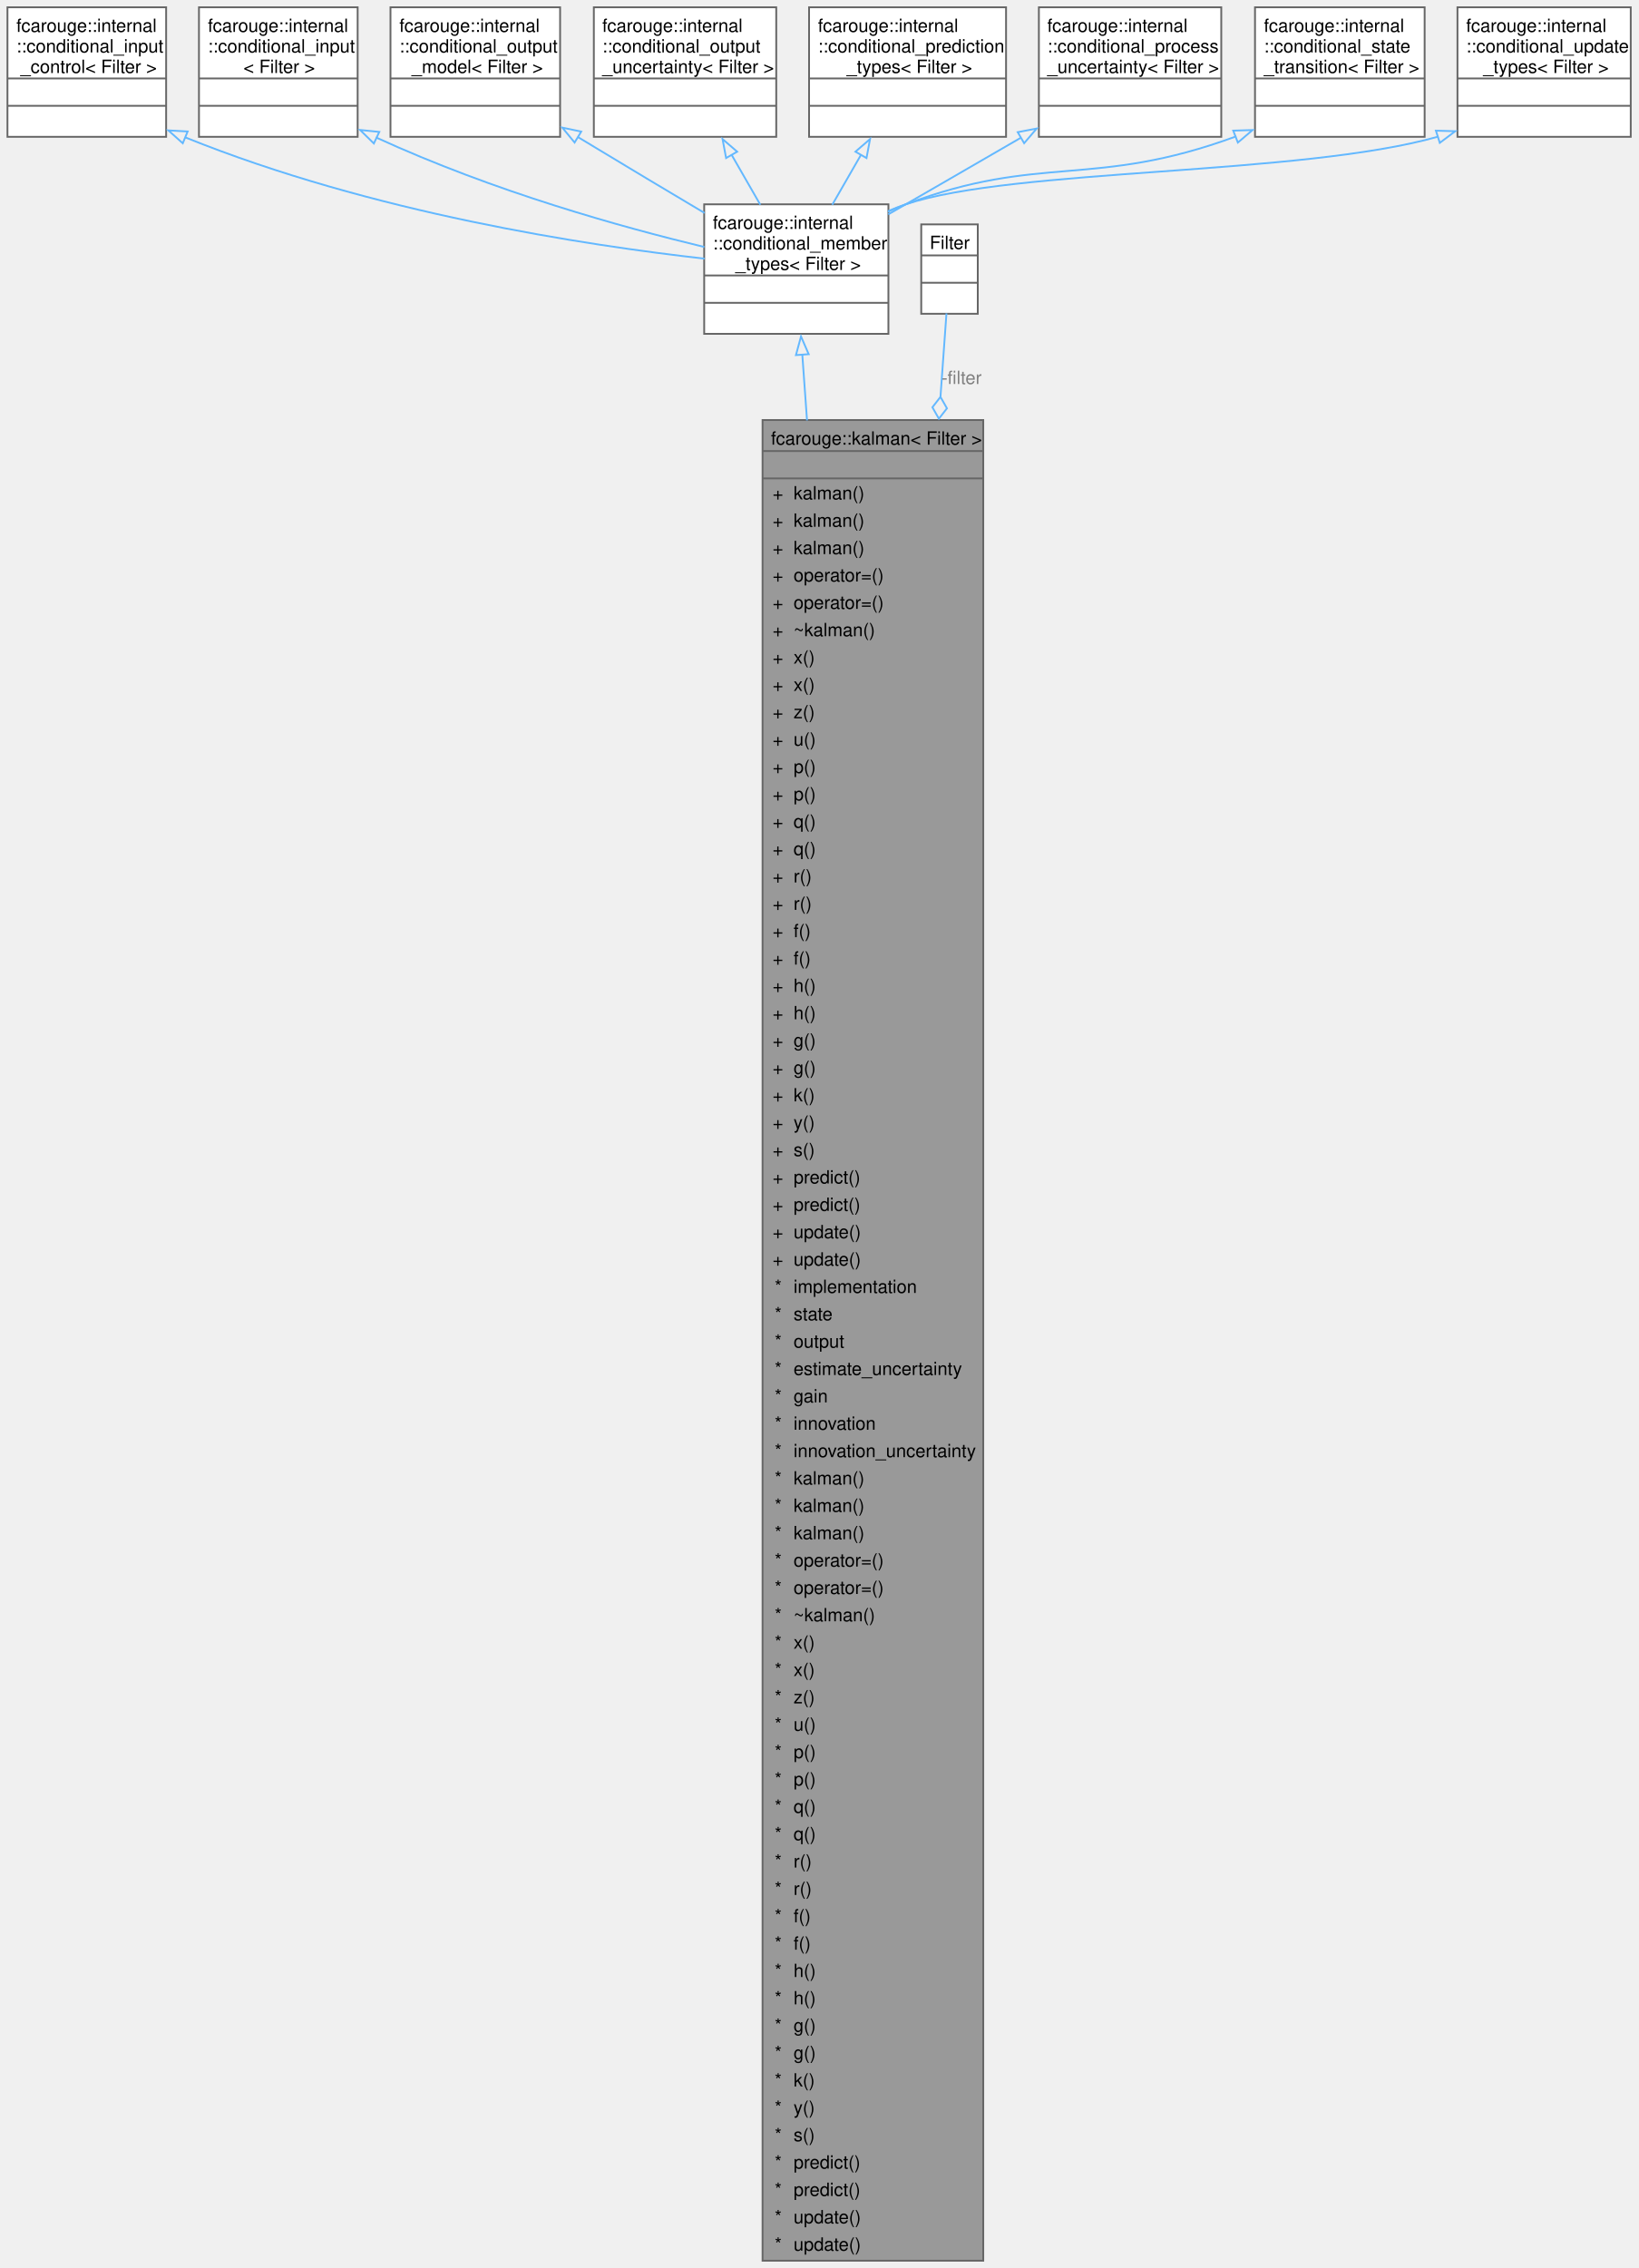
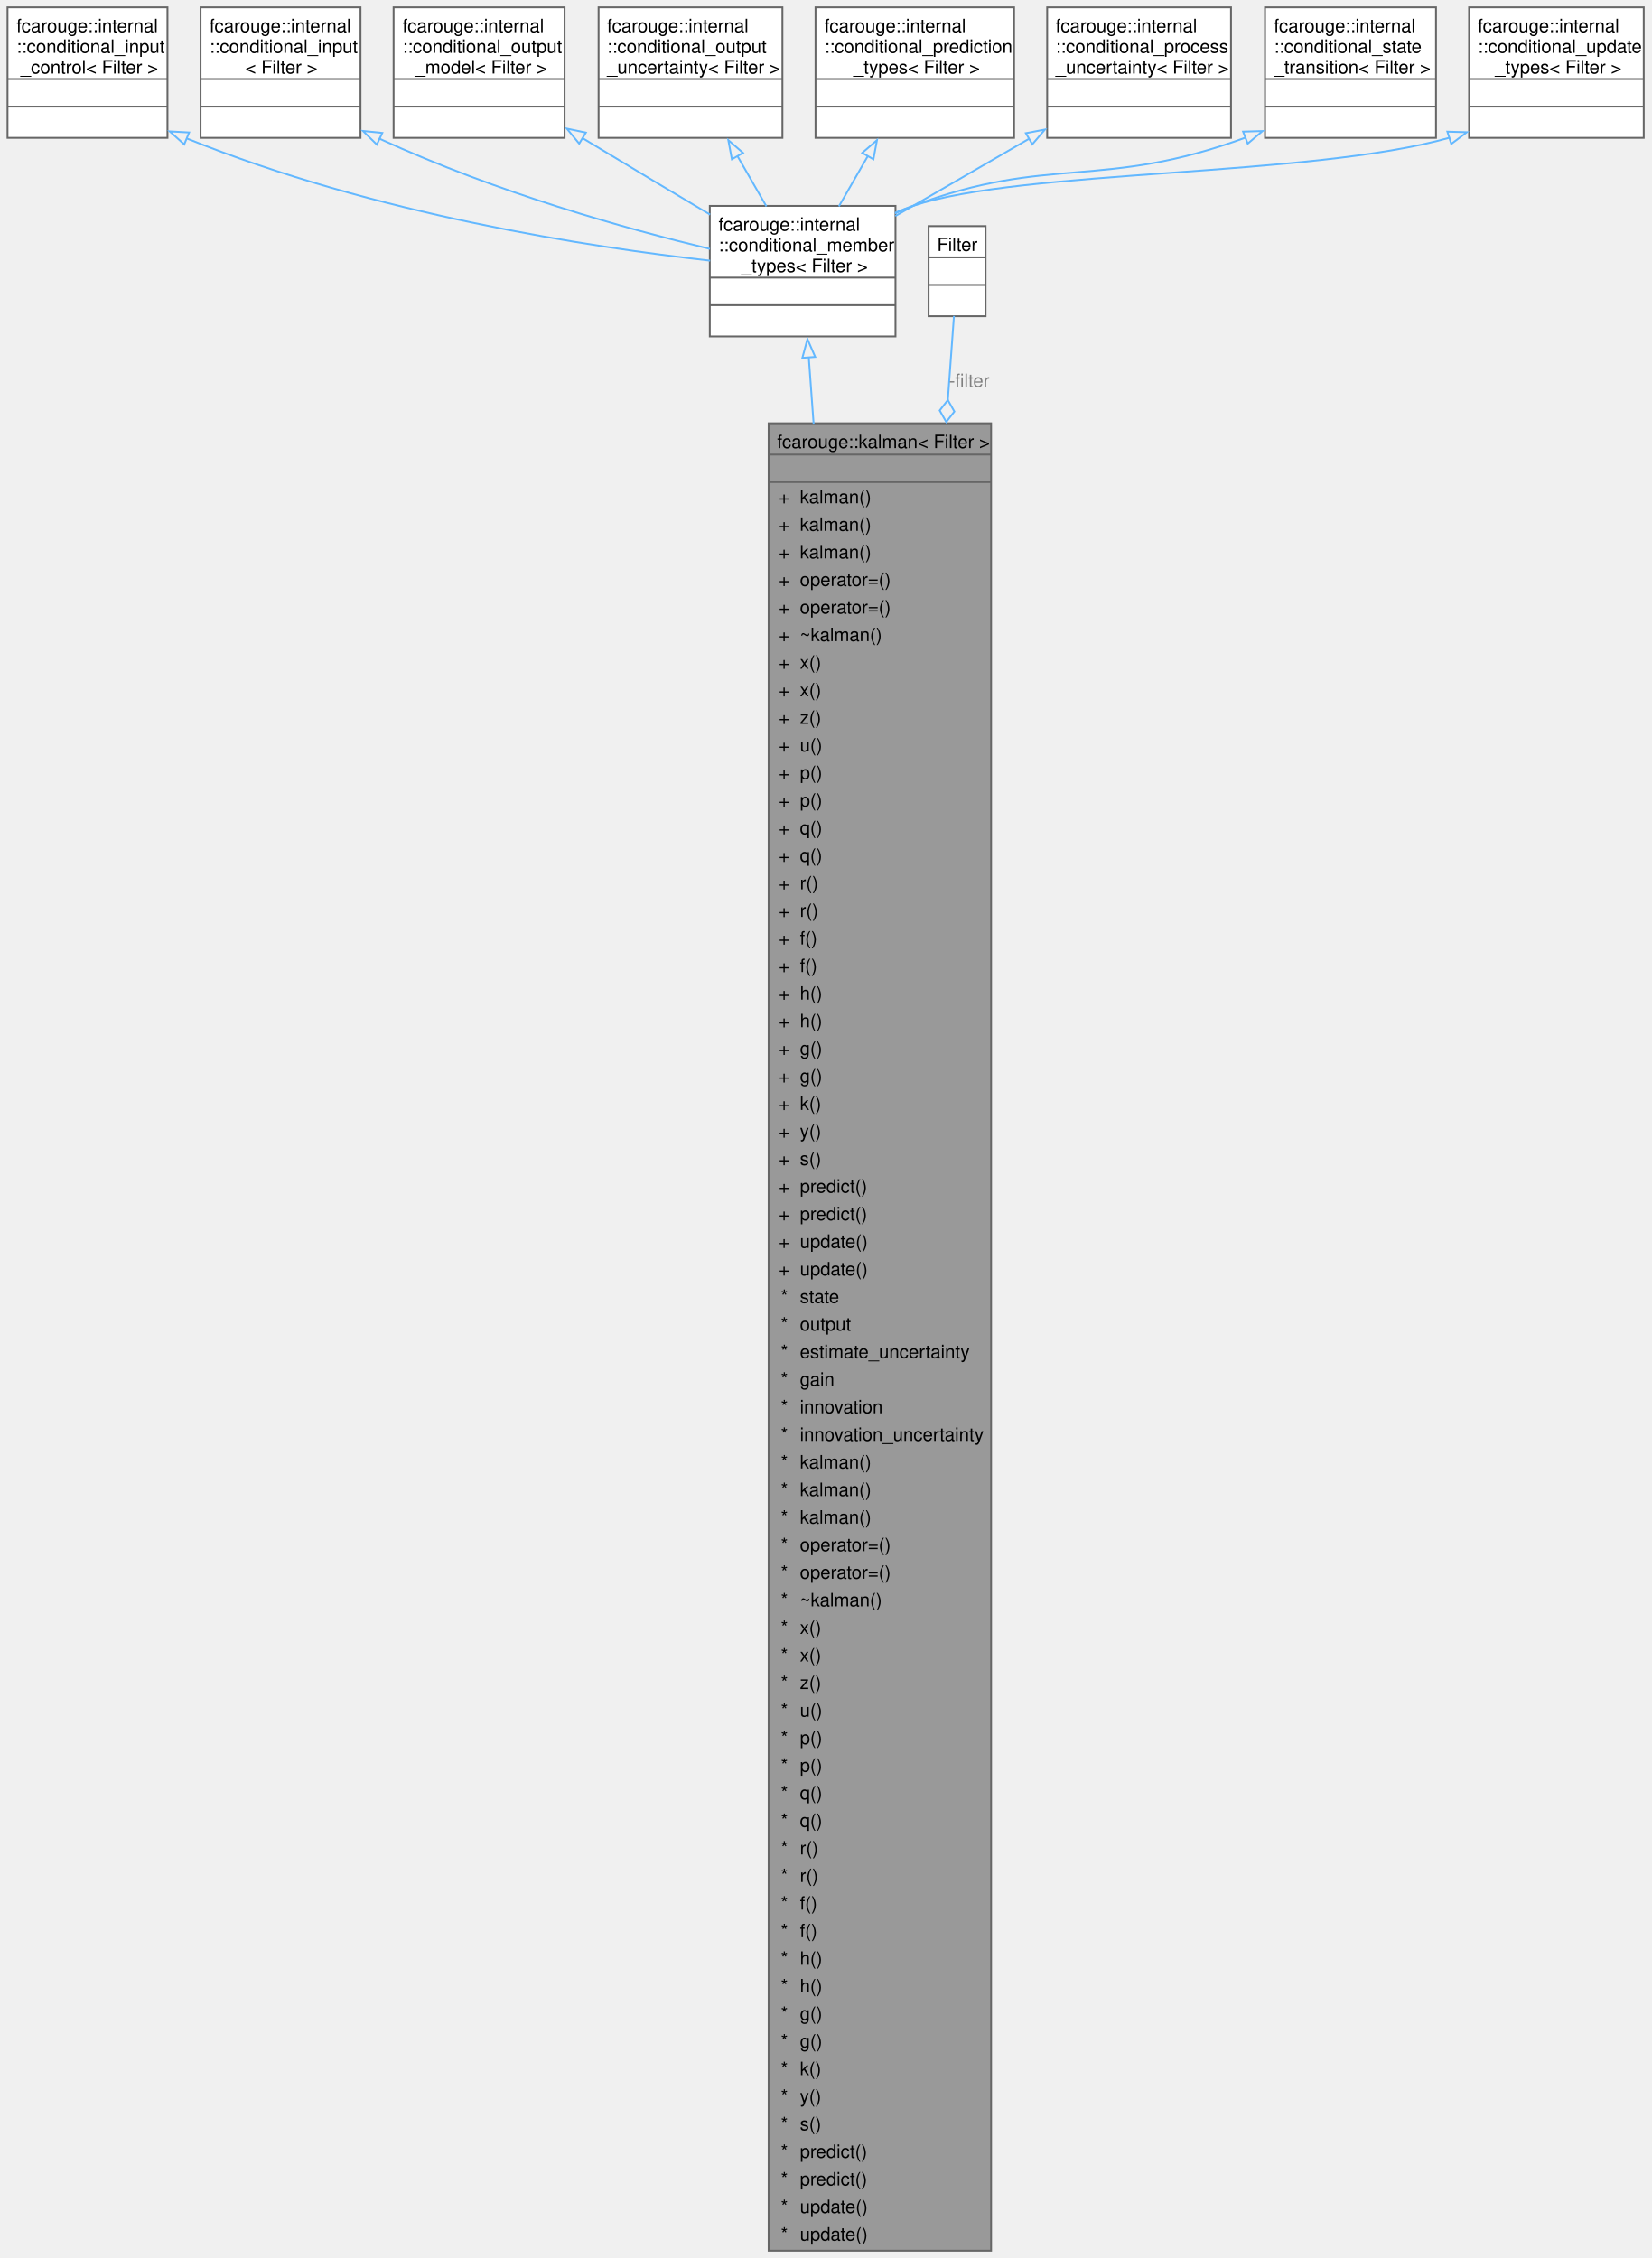
- <svg xmlns="http://www.w3.org/2000/svg" xmlns:xlink="http://www.w3.org/1999/xlink" width="898pt" height="1243pt" viewBox="0.00 0.00 898.00 1243.25">
-   <g id="graph0" class="graph" transform="scale(1 1) rotate(0) translate(4 1239.25)">
+ <svg xmlns="http://www.w3.org/2000/svg" xmlns:xlink="http://www.w3.org/1999/xlink" width="898pt" height="1228pt" viewBox="0.00 0.00 898.00 1228.25">
+   <g id="graph0" class="graph" transform="scale(1 1) rotate(0) translate(4 1224.25)">
    <g id="Node000001" class="node">
      <g id="a_Node000001">
        <a xlink:title=" ">
-           <polygon fill="#999999" stroke="none" points="535,-1009 414,-1009 414,0 535,0 535,-1009" />
-           <text text-anchor="start" x="418.62" y="-995.5" font-family="Helvetica,sans-Serif" font-size="10.00">fcarouge::kalman&lt; Filter &gt;</text>
-           <text text-anchor="start" x="473" y="-980.5" font-family="Helvetica,sans-Serif" font-size="10.00"> </text>
-           <text text-anchor="start" x="419.5" y="-965.5" font-family="Helvetica,sans-Serif" font-size="10.00">+</text>
-           <text text-anchor="start" x="431" y="-965.5" font-family="Helvetica,sans-Serif" font-size="10.00">kalman()</text>
+           <polygon fill="#999999" stroke="none" points="535,-994 414,-994 414,0 535,0 535,-994" />
+           <text text-anchor="start" x="418.62" y="-980.5" font-family="Helvetica,sans-Serif" font-size="10.00">fcarouge::kalman&lt; Filter &gt;</text>
+           <text text-anchor="start" x="473" y="-965.5" font-family="Helvetica,sans-Serif" font-size="10.00"> </text>
          <text text-anchor="start" x="419.5" y="-950.5" font-family="Helvetica,sans-Serif" font-size="10.00">+</text>
          <text text-anchor="start" x="431" y="-950.5" font-family="Helvetica,sans-Serif" font-size="10.00">kalman()</text>
          <text text-anchor="start" x="419.5" y="-935.5" font-family="Helvetica,sans-Serif" font-size="10.00">+</text>
          <text text-anchor="start" x="431" y="-935.5" font-family="Helvetica,sans-Serif" font-size="10.00">kalman()</text>
          <text text-anchor="start" x="419.5" y="-920.5" font-family="Helvetica,sans-Serif" font-size="10.00">+</text>
-           <text text-anchor="start" x="431" y="-920.5" font-family="Helvetica,sans-Serif" font-size="10.00">operator=()</text>
+           <text text-anchor="start" x="431" y="-920.5" font-family="Helvetica,sans-Serif" font-size="10.00">kalman()</text>
          <text text-anchor="start" x="419.5" y="-905.5" font-family="Helvetica,sans-Serif" font-size="10.00">+</text>
          <text text-anchor="start" x="431" y="-905.5" font-family="Helvetica,sans-Serif" font-size="10.00">operator=()</text>
          <text text-anchor="start" x="419.5" y="-890.5" font-family="Helvetica,sans-Serif" font-size="10.00">+</text>
-           <text text-anchor="start" x="431" y="-890.5" font-family="Helvetica,sans-Serif" font-size="10.00">~kalman()</text>
+           <text text-anchor="start" x="431" y="-890.5" font-family="Helvetica,sans-Serif" font-size="10.00">operator=()</text>
          <text text-anchor="start" x="419.5" y="-875.5" font-family="Helvetica,sans-Serif" font-size="10.00">+</text>
-           <text text-anchor="start" x="431" y="-875.5" font-family="Helvetica,sans-Serif" font-size="10.00">x()</text>
+           <text text-anchor="start" x="431" y="-875.5" font-family="Helvetica,sans-Serif" font-size="10.00">~kalman()</text>
          <text text-anchor="start" x="419.5" y="-860.5" font-family="Helvetica,sans-Serif" font-size="10.00">+</text>
          <text text-anchor="start" x="431" y="-860.5" font-family="Helvetica,sans-Serif" font-size="10.00">x()</text>
          <text text-anchor="start" x="419.5" y="-845.5" font-family="Helvetica,sans-Serif" font-size="10.00">+</text>
-           <text text-anchor="start" x="431" y="-845.5" font-family="Helvetica,sans-Serif" font-size="10.00">z()</text>
+           <text text-anchor="start" x="431" y="-845.5" font-family="Helvetica,sans-Serif" font-size="10.00">x()</text>
          <text text-anchor="start" x="419.5" y="-830.5" font-family="Helvetica,sans-Serif" font-size="10.00">+</text>
-           <text text-anchor="start" x="431" y="-830.5" font-family="Helvetica,sans-Serif" font-size="10.00">u()</text>
+           <text text-anchor="start" x="431" y="-830.5" font-family="Helvetica,sans-Serif" font-size="10.00">z()</text>
          <text text-anchor="start" x="419.5" y="-815.5" font-family="Helvetica,sans-Serif" font-size="10.00">+</text>
-           <text text-anchor="start" x="431" y="-815.5" font-family="Helvetica,sans-Serif" font-size="10.00">p()</text>
+           <text text-anchor="start" x="431" y="-815.5" font-family="Helvetica,sans-Serif" font-size="10.00">u()</text>
          <text text-anchor="start" x="419.5" y="-800.5" font-family="Helvetica,sans-Serif" font-size="10.00">+</text>
          <text text-anchor="start" x="431" y="-800.5" font-family="Helvetica,sans-Serif" font-size="10.00">p()</text>
          <text text-anchor="start" x="419.5" y="-785.5" font-family="Helvetica,sans-Serif" font-size="10.00">+</text>
-           <text text-anchor="start" x="431" y="-785.5" font-family="Helvetica,sans-Serif" font-size="10.00">q()</text>
+           <text text-anchor="start" x="431" y="-785.5" font-family="Helvetica,sans-Serif" font-size="10.00">p()</text>
          <text text-anchor="start" x="419.5" y="-770.5" font-family="Helvetica,sans-Serif" font-size="10.00">+</text>
          <text text-anchor="start" x="431" y="-770.5" font-family="Helvetica,sans-Serif" font-size="10.00">q()</text>
          <text text-anchor="start" x="419.5" y="-755.5" font-family="Helvetica,sans-Serif" font-size="10.00">+</text>
-           <text text-anchor="start" x="431" y="-755.5" font-family="Helvetica,sans-Serif" font-size="10.00">r()</text>
+           <text text-anchor="start" x="431" y="-755.5" font-family="Helvetica,sans-Serif" font-size="10.00">q()</text>
          <text text-anchor="start" x="419.5" y="-740.5" font-family="Helvetica,sans-Serif" font-size="10.00">+</text>
          <text text-anchor="start" x="431" y="-740.5" font-family="Helvetica,sans-Serif" font-size="10.00">r()</text>
          <text text-anchor="start" x="419.5" y="-725.5" font-family="Helvetica,sans-Serif" font-size="10.00">+</text>
-           <text text-anchor="start" x="431" y="-725.5" font-family="Helvetica,sans-Serif" font-size="10.00">f()</text>
+           <text text-anchor="start" x="431" y="-725.5" font-family="Helvetica,sans-Serif" font-size="10.00">r()</text>
          <text text-anchor="start" x="419.5" y="-710.5" font-family="Helvetica,sans-Serif" font-size="10.00">+</text>
          <text text-anchor="start" x="431" y="-710.5" font-family="Helvetica,sans-Serif" font-size="10.00">f()</text>
          <text text-anchor="start" x="419.5" y="-695.5" font-family="Helvetica,sans-Serif" font-size="10.00">+</text>
-           <text text-anchor="start" x="431" y="-695.5" font-family="Helvetica,sans-Serif" font-size="10.00">h()</text>
+           <text text-anchor="start" x="431" y="-695.5" font-family="Helvetica,sans-Serif" font-size="10.00">f()</text>
          <text text-anchor="start" x="419.5" y="-680.5" font-family="Helvetica,sans-Serif" font-size="10.00">+</text>
          <text text-anchor="start" x="431" y="-680.5" font-family="Helvetica,sans-Serif" font-size="10.00">h()</text>
          <text text-anchor="start" x="419.5" y="-665.5" font-family="Helvetica,sans-Serif" font-size="10.00">+</text>
-           <text text-anchor="start" x="431" y="-665.5" font-family="Helvetica,sans-Serif" font-size="10.00">g()</text>
+           <text text-anchor="start" x="431" y="-665.5" font-family="Helvetica,sans-Serif" font-size="10.00">h()</text>
          <text text-anchor="start" x="419.5" y="-650.5" font-family="Helvetica,sans-Serif" font-size="10.00">+</text>
          <text text-anchor="start" x="431" y="-650.5" font-family="Helvetica,sans-Serif" font-size="10.00">g()</text>
          <text text-anchor="start" x="419.5" y="-635.5" font-family="Helvetica,sans-Serif" font-size="10.00">+</text>
-           <text text-anchor="start" x="431" y="-635.5" font-family="Helvetica,sans-Serif" font-size="10.00">k()</text>
+           <text text-anchor="start" x="431" y="-635.5" font-family="Helvetica,sans-Serif" font-size="10.00">g()</text>
          <text text-anchor="start" x="419.5" y="-620.5" font-family="Helvetica,sans-Serif" font-size="10.00">+</text>
-           <text text-anchor="start" x="431" y="-620.5" font-family="Helvetica,sans-Serif" font-size="10.00">y()</text>
+           <text text-anchor="start" x="431" y="-620.5" font-family="Helvetica,sans-Serif" font-size="10.00">k()</text>
          <text text-anchor="start" x="419.5" y="-605.5" font-family="Helvetica,sans-Serif" font-size="10.00">+</text>
-           <text text-anchor="start" x="431" y="-605.5" font-family="Helvetica,sans-Serif" font-size="10.00">s()</text>
+           <text text-anchor="start" x="431" y="-605.5" font-family="Helvetica,sans-Serif" font-size="10.00">y()</text>
          <text text-anchor="start" x="419.5" y="-590.5" font-family="Helvetica,sans-Serif" font-size="10.00">+</text>
-           <text text-anchor="start" x="431" y="-590.5" font-family="Helvetica,sans-Serif" font-size="10.00">predict()</text>
+           <text text-anchor="start" x="431" y="-590.5" font-family="Helvetica,sans-Serif" font-size="10.00">s()</text>
          <text text-anchor="start" x="419.5" y="-575.5" font-family="Helvetica,sans-Serif" font-size="10.00">+</text>
          <text text-anchor="start" x="431" y="-575.5" font-family="Helvetica,sans-Serif" font-size="10.00">predict()</text>
          <text text-anchor="start" x="419.5" y="-560.5" font-family="Helvetica,sans-Serif" font-size="10.00">+</text>
-           <text text-anchor="start" x="431" y="-560.5" font-family="Helvetica,sans-Serif" font-size="10.00">update()</text>
+           <text text-anchor="start" x="431" y="-560.5" font-family="Helvetica,sans-Serif" font-size="10.00">predict()</text>
          <text text-anchor="start" x="419.5" y="-545.5" font-family="Helvetica,sans-Serif" font-size="10.00">+</text>
          <text text-anchor="start" x="431" y="-545.5" font-family="Helvetica,sans-Serif" font-size="10.00">update()</text>
-           <text text-anchor="start" x="420.62" y="-530.5" font-family="Helvetica,sans-Serif" font-size="10.00">*</text>
-           <text text-anchor="start" x="431" y="-530.5" font-family="Helvetica,sans-Serif" font-size="10.00">implementation</text>
+           <text text-anchor="start" x="419.5" y="-530.5" font-family="Helvetica,sans-Serif" font-size="10.00">+</text>
+           <text text-anchor="start" x="431" y="-530.5" font-family="Helvetica,sans-Serif" font-size="10.00">update()</text>
          <text text-anchor="start" x="420.62" y="-515.5" font-family="Helvetica,sans-Serif" font-size="10.00">*</text>
          <text text-anchor="start" x="431" y="-515.5" font-family="Helvetica,sans-Serif" font-size="10.00">state</text>
          <text text-anchor="start" x="420.62" y="-500.5" font-family="Helvetica,sans-Serif" font-size="10.00">*</text>
          <text text-anchor="start" x="431" y="-500.5" font-family="Helvetica,sans-Serif" font-size="10.00">output</text>
          <text text-anchor="start" x="420.62" y="-485.5" font-family="Helvetica,sans-Serif" font-size="10.00">*</text>
          <text text-anchor="start" x="431" y="-485.5" font-family="Helvetica,sans-Serif" font-size="10.00">estimate_uncertainty</text>
          <text text-anchor="start" x="420.62" y="-470.5" font-family="Helvetica,sans-Serif" font-size="10.00">*</text>
          <text text-anchor="start" x="431" y="-470.5" font-family="Helvetica,sans-Serif" font-size="10.00">gain</text>
          <text text-anchor="start" x="420.62" y="-455.5" font-family="Helvetica,sans-Serif" font-size="10.00">*</text>
          <text text-anchor="start" x="431" y="-455.5" font-family="Helvetica,sans-Serif" font-size="10.00">innovation</text>
          <text text-anchor="start" x="420.62" y="-440.5" font-family="Helvetica,sans-Serif" font-size="10.00">*</text>
          <text text-anchor="start" x="431" y="-440.5" font-family="Helvetica,sans-Serif" font-size="10.00">innovation_uncertainty</text>
          <text text-anchor="start" x="420.62" y="-425.5" font-family="Helvetica,sans-Serif" font-size="10.00">*</text>
          <text text-anchor="start" x="431" y="-425.5" font-family="Helvetica,sans-Serif" font-size="10.00">kalman()</text>
          <text text-anchor="start" x="420.62" y="-410.5" font-family="Helvetica,sans-Serif" font-size="10.00">*</text>
          <text text-anchor="start" x="431" y="-410.5" font-family="Helvetica,sans-Serif" font-size="10.00">kalman()</text>
          <text text-anchor="start" x="420.62" y="-395.5" font-family="Helvetica,sans-Serif" font-size="10.00">*</text>
          <text text-anchor="start" x="431" y="-395.5" font-family="Helvetica,sans-Serif" font-size="10.00">kalman()</text>
          <text text-anchor="start" x="420.62" y="-380.5" font-family="Helvetica,sans-Serif" font-size="10.00">*</text>
          <text text-anchor="start" x="431" y="-380.5" font-family="Helvetica,sans-Serif" font-size="10.00">operator=()</text>
          <text text-anchor="start" x="420.62" y="-365.5" font-family="Helvetica,sans-Serif" font-size="10.00">*</text>
          <text text-anchor="start" x="431" y="-365.5" font-family="Helvetica,sans-Serif" font-size="10.00">operator=()</text>
          <text text-anchor="start" x="420.62" y="-350.5" font-family="Helvetica,sans-Serif" font-size="10.00">*</text>
          <text text-anchor="start" x="431" y="-350.5" font-family="Helvetica,sans-Serif" font-size="10.00">~kalman()</text>
          <text text-anchor="start" x="420.62" y="-335.5" font-family="Helvetica,sans-Serif" font-size="10.00">*</text>
          <text text-anchor="start" x="431" y="-335.5" font-family="Helvetica,sans-Serif" font-size="10.00">x()</text>
          <text text-anchor="start" x="420.62" y="-320.5" font-family="Helvetica,sans-Serif" font-size="10.00">*</text>
          <text text-anchor="start" x="431" y="-320.5" font-family="Helvetica,sans-Serif" font-size="10.00">x()</text>
          <text text-anchor="start" x="420.62" y="-305.5" font-family="Helvetica,sans-Serif" font-size="10.00">*</text>
          <text text-anchor="start" x="431" y="-305.5" font-family="Helvetica,sans-Serif" font-size="10.00">z()</text>
          <text text-anchor="start" x="420.62" y="-290.5" font-family="Helvetica,sans-Serif" font-size="10.00">*</text>
          <text text-anchor="start" x="431" y="-290.5" font-family="Helvetica,sans-Serif" font-size="10.00">u()</text>
          <text text-anchor="start" x="420.62" y="-275.5" font-family="Helvetica,sans-Serif" font-size="10.00">*</text>
          <text text-anchor="start" x="431" y="-275.5" font-family="Helvetica,sans-Serif" font-size="10.00">p()</text>
          <text text-anchor="start" x="420.62" y="-260.5" font-family="Helvetica,sans-Serif" font-size="10.00">*</text>
          <text text-anchor="start" x="431" y="-260.5" font-family="Helvetica,sans-Serif" font-size="10.00">p()</text>
          <text text-anchor="start" x="420.62" y="-245.5" font-family="Helvetica,sans-Serif" font-size="10.00">*</text>
          <text text-anchor="start" x="431" y="-245.5" font-family="Helvetica,sans-Serif" font-size="10.00">q()</text>
          <text text-anchor="start" x="420.62" y="-230.5" font-family="Helvetica,sans-Serif" font-size="10.00">*</text>
          <text text-anchor="start" x="431" y="-230.5" font-family="Helvetica,sans-Serif" font-size="10.00">q()</text>
          <text text-anchor="start" x="420.62" y="-215.5" font-family="Helvetica,sans-Serif" font-size="10.00">*</text>
          <text text-anchor="start" x="431" y="-215.5" font-family="Helvetica,sans-Serif" font-size="10.00">r()</text>
          <text text-anchor="start" x="420.62" y="-200.5" font-family="Helvetica,sans-Serif" font-size="10.00">*</text>
          <text text-anchor="start" x="431" y="-200.5" font-family="Helvetica,sans-Serif" font-size="10.00">r()</text>
          <text text-anchor="start" x="420.62" y="-185.5" font-family="Helvetica,sans-Serif" font-size="10.00">*</text>
          <text text-anchor="start" x="431" y="-185.5" font-family="Helvetica,sans-Serif" font-size="10.00">f()</text>
          <text text-anchor="start" x="420.62" y="-170.5" font-family="Helvetica,sans-Serif" font-size="10.00">*</text>
          <text text-anchor="start" x="431" y="-170.5" font-family="Helvetica,sans-Serif" font-size="10.00">f()</text>
          <text text-anchor="start" x="420.62" y="-155.5" font-family="Helvetica,sans-Serif" font-size="10.00">*</text>
          <text text-anchor="start" x="431" y="-155.5" font-family="Helvetica,sans-Serif" font-size="10.00">h()</text>
          <text text-anchor="start" x="420.62" y="-140.5" font-family="Helvetica,sans-Serif" font-size="10.00">*</text>
          <text text-anchor="start" x="431" y="-140.5" font-family="Helvetica,sans-Serif" font-size="10.00">h()</text>
          <text text-anchor="start" x="420.62" y="-125.5" font-family="Helvetica,sans-Serif" font-size="10.00">*</text>
          <text text-anchor="start" x="431" y="-125.5" font-family="Helvetica,sans-Serif" font-size="10.00">g()</text>
          <text text-anchor="start" x="420.62" y="-110.5" font-family="Helvetica,sans-Serif" font-size="10.00">*</text>
          <text text-anchor="start" x="431" y="-110.5" font-family="Helvetica,sans-Serif" font-size="10.00">g()</text>
          <text text-anchor="start" x="420.62" y="-95.5" font-family="Helvetica,sans-Serif" font-size="10.00">*</text>
          <text text-anchor="start" x="431" y="-95.5" font-family="Helvetica,sans-Serif" font-size="10.00">k()</text>
          <text text-anchor="start" x="420.62" y="-80.5" font-family="Helvetica,sans-Serif" font-size="10.00">*</text>
          <text text-anchor="start" x="431" y="-80.5" font-family="Helvetica,sans-Serif" font-size="10.00">y()</text>
          <text text-anchor="start" x="420.62" y="-65.5" font-family="Helvetica,sans-Serif" font-size="10.00">*</text>
          <text text-anchor="start" x="431" y="-65.5" font-family="Helvetica,sans-Serif" font-size="10.00">s()</text>
          <text text-anchor="start" x="420.62" y="-50.5" font-family="Helvetica,sans-Serif" font-size="10.00">*</text>
          <text text-anchor="start" x="431" y="-50.5" font-family="Helvetica,sans-Serif" font-size="10.00">predict()</text>
          <text text-anchor="start" x="420.62" y="-35.5" font-family="Helvetica,sans-Serif" font-size="10.00">*</text>
          <text text-anchor="start" x="431" y="-35.5" font-family="Helvetica,sans-Serif" font-size="10.00">predict()</text>
          <text text-anchor="start" x="420.62" y="-20.5" font-family="Helvetica,sans-Serif" font-size="10.00">*</text>
          <text text-anchor="start" x="431" y="-20.5" font-family="Helvetica,sans-Serif" font-size="10.00">update()</text>
          <text text-anchor="start" x="420.62" y="-5.5" font-family="Helvetica,sans-Serif" font-size="10.00">*</text>
          <text text-anchor="start" x="431" y="-5.5" font-family="Helvetica,sans-Serif" font-size="10.00">update()</text>
-           <polygon fill="#666666" stroke="#666666" points="414,-992 414,-992 535,-992 535,-992 414,-992" />
          <polygon fill="#666666" stroke="#666666" points="414,-977 414,-977 535,-977 535,-977 414,-977" />
-           <polygon fill="none" stroke="#666666" points="414,0 414,-1009 535,-1009 535,0 414,0" />
+           <polygon fill="#666666" stroke="#666666" points="414,-962 414,-962 535,-962 535,-962 414,-962" />
+           <polygon fill="none" stroke="#666666" points="414,0 414,-994 535,-994 535,0 414,0" />
        </a>
      </g>
    </g>
    <g id="Node000002" class="node">
      <g id="a_Node000002">
        <a xlink:title=" ">
-           <polygon fill="white" stroke="none" points="483,-1127.25 382,-1127.25 382,-1056.25 483,-1056.25 483,-1127.25" />
-           <text text-anchor="start" x="386.75" y="-1113.75" font-family="Helvetica,sans-Serif" font-size="10.00">fcarouge::internal</text>
-           <text text-anchor="start" x="386.75" y="-1102.5" font-family="Helvetica,sans-Serif" font-size="10.00">::conditional_member</text>
-           <text text-anchor="start" x="399.12" y="-1091.25" font-family="Helvetica,sans-Serif" font-size="10.00">_types&lt; Filter &gt;</text>
-           <text text-anchor="start" x="431" y="-1076.75" font-family="Helvetica,sans-Serif" font-size="10.00"> </text>
+           <polygon fill="white" stroke="none" points="483,-1112.25 382,-1112.25 382,-1041.25 483,-1041.25 483,-1112.25" />
+           <text text-anchor="start" x="386.75" y="-1098.75" font-family="Helvetica,sans-Serif" font-size="10.00">fcarouge::internal</text>
+           <text text-anchor="start" x="386.75" y="-1087.5" font-family="Helvetica,sans-Serif" font-size="10.00">::conditional_member</text>
+           <text text-anchor="start" x="399.12" y="-1076.25" font-family="Helvetica,sans-Serif" font-size="10.00">_types&lt; Filter &gt;</text>
          <text text-anchor="start" x="431" y="-1061.75" font-family="Helvetica,sans-Serif" font-size="10.00"> </text>
-           <polygon fill="#666666" stroke="#666666" points="382,-1088.25 382,-1088.25 483,-1088.25 483,-1088.25 382,-1088.25" />
+           <text text-anchor="start" x="431" y="-1046.75" font-family="Helvetica,sans-Serif" font-size="10.00"> </text>
          <polygon fill="#666666" stroke="#666666" points="382,-1073.25 382,-1073.25 483,-1073.25 483,-1073.25 382,-1073.25" />
-           <polygon fill="none" stroke="#666666" points="382,-1056.25 382,-1127.25 483,-1127.25 483,-1056.25 382,-1056.25" />
+           <polygon fill="#666666" stroke="#666666" points="382,-1058.25 382,-1058.25 483,-1058.25 483,-1058.25 382,-1058.25" />
+           <polygon fill="none" stroke="#666666" points="382,-1041.25 382,-1112.25 483,-1112.25 483,-1041.25 382,-1041.25" />
        </a>
      </g>
    </g>
    <g id="edge1_Node000001_Node000002" class="edge">
      <g id="a_edge1_Node000001_Node000002">
        <a xlink:title=" ">
-           <path fill="none" stroke="#63b8ff" d="M435.78,-1045.02C436.54,-1034.41 437.42,-1022.23 438.38,-1008.79" />
-           <polygon fill="none" stroke="#63b8ff" points="432.3,-1044.59 435.08,-1054.82 439.29,-1045.09 432.3,-1044.59" />
+           <path fill="none" stroke="#63b8ff" d="M435.82,-1030.03C436.6,-1019.41 437.48,-1007.22 438.46,-993.78" />
+           <polygon fill="none" stroke="#63b8ff" points="432.35,-1029.6 435.11,-1039.83 439.33,-1030.11 432.35,-1029.6" />
        </a>
      </g>
    </g>
    <g id="Node000003" class="node">
      <g id="a_Node000003">
        <a xlink:title=" ">
-           <polygon fill="white" stroke="none" points="87,-1235.25 0,-1235.25 0,-1164.25 87,-1164.25 87,-1235.25" />
-           <text text-anchor="start" x="4.88" y="-1221.75" font-family="Helvetica,sans-Serif" font-size="10.00">fcarouge::internal</text>
-           <text text-anchor="start" x="4.88" y="-1210.5" font-family="Helvetica,sans-Serif" font-size="10.00">::conditional_input</text>
-           <text text-anchor="start" x="7.12" y="-1199.25" font-family="Helvetica,sans-Serif" font-size="10.00">_control&lt; Filter &gt;</text>
-           <text text-anchor="start" x="42" y="-1184.75" font-family="Helvetica,sans-Serif" font-size="10.00"> </text>
+           <polygon fill="white" stroke="none" points="87,-1220.25 0,-1220.25 0,-1149.25 87,-1149.25 87,-1220.25" />
+           <text text-anchor="start" x="4.88" y="-1206.75" font-family="Helvetica,sans-Serif" font-size="10.00">fcarouge::internal</text>
+           <text text-anchor="start" x="4.88" y="-1195.5" font-family="Helvetica,sans-Serif" font-size="10.00">::conditional_input</text>
+           <text text-anchor="start" x="7.12" y="-1184.25" font-family="Helvetica,sans-Serif" font-size="10.00">_control&lt; Filter &gt;</text>
          <text text-anchor="start" x="42" y="-1169.75" font-family="Helvetica,sans-Serif" font-size="10.00"> </text>
-           <polygon fill="#666666" stroke="#666666" points="0,-1196.25 0,-1196.25 87,-1196.25 87,-1196.25 0,-1196.25" />
+           <text text-anchor="start" x="42" y="-1154.75" font-family="Helvetica,sans-Serif" font-size="10.00"> </text>
          <polygon fill="#666666" stroke="#666666" points="0,-1181.25 0,-1181.25 87,-1181.25 87,-1181.25 0,-1181.25" />
-           <polygon fill="none" stroke="#666666" points="0,-1164.25 0,-1235.25 87,-1235.25 87,-1164.25 0,-1164.25" />
+           <polygon fill="#666666" stroke="#666666" points="0,-1166.25 0,-1166.25 87,-1166.25 87,-1166.25 0,-1166.25" />
+           <polygon fill="none" stroke="#666666" points="0,-1149.25 0,-1220.25 87,-1220.25 87,-1149.25 0,-1149.25" />
        </a>
      </g>
    </g>
    <g id="edge2_Node000002_Node000003" class="edge">
      <g id="a_edge2_Node000002_Node000003">
        <a xlink:title=" ">
-           <path fill="none" stroke="#63b8ff" d="M97.38,-1163.98C200.36,-1122.41 316.99,-1104.84 382.2,-1097.46" />
-           <polygon fill="none" stroke="#63b8ff" points="96.12,-1160.71 88.21,-1167.77 98.79,-1167.18 96.12,-1160.71" />
+           <path fill="none" stroke="#63b8ff" d="M97.38,-1148.98C200.36,-1107.41 316.99,-1089.84 382.2,-1082.46" />
+           <polygon fill="none" stroke="#63b8ff" points="96.12,-1145.71 88.21,-1152.77 98.79,-1152.18 96.12,-1145.71" />
        </a>
      </g>
    </g>
    <g id="Node000004" class="node">
      <g id="a_Node000004">
        <a xlink:title=" ">
-           <polygon fill="white" stroke="none" points="192,-1235.25 105,-1235.25 105,-1164.25 192,-1164.25 192,-1235.25" />
-           <text text-anchor="start" x="109.88" y="-1221.75" font-family="Helvetica,sans-Serif" font-size="10.00">fcarouge::internal</text>
-           <text text-anchor="start" x="109.88" y="-1210.5" font-family="Helvetica,sans-Serif" font-size="10.00">::conditional_input</text>
-           <text text-anchor="start" x="129.38" y="-1199.25" font-family="Helvetica,sans-Serif" font-size="10.00">&lt; Filter &gt;</text>
-           <text text-anchor="start" x="147" y="-1184.75" font-family="Helvetica,sans-Serif" font-size="10.00"> </text>
+           <polygon fill="white" stroke="none" points="192,-1220.25 105,-1220.25 105,-1149.25 192,-1149.25 192,-1220.25" />
+           <text text-anchor="start" x="109.88" y="-1206.75" font-family="Helvetica,sans-Serif" font-size="10.00">fcarouge::internal</text>
+           <text text-anchor="start" x="109.88" y="-1195.5" font-family="Helvetica,sans-Serif" font-size="10.00">::conditional_input</text>
+           <text text-anchor="start" x="129.38" y="-1184.25" font-family="Helvetica,sans-Serif" font-size="10.00">&lt; Filter &gt;</text>
          <text text-anchor="start" x="147" y="-1169.75" font-family="Helvetica,sans-Serif" font-size="10.00"> </text>
-           <polygon fill="#666666" stroke="#666666" points="105,-1196.25 105,-1196.25 192,-1196.25 192,-1196.25 105,-1196.25" />
+           <text text-anchor="start" x="147" y="-1154.75" font-family="Helvetica,sans-Serif" font-size="10.00"> </text>
          <polygon fill="#666666" stroke="#666666" points="105,-1181.25 105,-1181.25 192,-1181.25 192,-1181.25 105,-1181.25" />
-           <polygon fill="none" stroke="#666666" points="105,-1164.25 105,-1235.25 192,-1235.25 192,-1164.25 105,-1164.25" />
+           <polygon fill="#666666" stroke="#666666" points="105,-1166.25 105,-1166.25 192,-1166.25 192,-1166.25 105,-1166.25" />
+           <polygon fill="none" stroke="#666666" points="105,-1149.25 105,-1220.25 192,-1220.25 192,-1149.25 105,-1149.25" />
        </a>
      </g>
    </g>
    <g id="edge3_Node000002_Node000004" class="edge">
      <g id="a_edge3_Node000002_Node000004">
        <a xlink:title=" ">
-           <path fill="none" stroke="#63b8ff" d="M202,-1163.94C267.44,-1133.95 336.36,-1114.88 382.08,-1103.85" />
-           <polygon fill="none" stroke="#63b8ff" points="200.89,-1160.6 193.32,-1168.01 203.86,-1166.94 200.89,-1160.6" />
+           <path fill="none" stroke="#63b8ff" d="M202,-1148.94C267.44,-1118.95 336.36,-1099.88 382.08,-1088.85" />
+           <polygon fill="none" stroke="#63b8ff" points="200.89,-1145.6 193.32,-1153.01 203.86,-1151.94 200.89,-1145.6" />
        </a>
      </g>
    </g>
    <g id="Node000005" class="node">
      <g id="a_Node000005">
        <a xlink:title=" ">
-           <polygon fill="white" stroke="none" points="303,-1235.25 210,-1235.25 210,-1164.25 303,-1164.25 303,-1235.25" />
-           <text text-anchor="start" x="214.88" y="-1221.75" font-family="Helvetica,sans-Serif" font-size="10.00">fcarouge::internal</text>
-           <text text-anchor="start" x="214.88" y="-1210.5" font-family="Helvetica,sans-Serif" font-size="10.00">::conditional_output</text>
-           <text text-anchor="start" x="221.62" y="-1199.25" font-family="Helvetica,sans-Serif" font-size="10.00">_model&lt; Filter &gt;</text>
-           <text text-anchor="start" x="255" y="-1184.75" font-family="Helvetica,sans-Serif" font-size="10.00"> </text>
+           <polygon fill="white" stroke="none" points="303,-1220.25 210,-1220.25 210,-1149.25 303,-1149.25 303,-1220.25" />
+           <text text-anchor="start" x="214.88" y="-1206.75" font-family="Helvetica,sans-Serif" font-size="10.00">fcarouge::internal</text>
+           <text text-anchor="start" x="214.88" y="-1195.5" font-family="Helvetica,sans-Serif" font-size="10.00">::conditional_output</text>
+           <text text-anchor="start" x="221.62" y="-1184.25" font-family="Helvetica,sans-Serif" font-size="10.00">_model&lt; Filter &gt;</text>
          <text text-anchor="start" x="255" y="-1169.75" font-family="Helvetica,sans-Serif" font-size="10.00"> </text>
-           <polygon fill="#666666" stroke="#666666" points="210,-1196.25 210,-1196.25 303,-1196.25 303,-1196.25 210,-1196.25" />
+           <text text-anchor="start" x="255" y="-1154.75" font-family="Helvetica,sans-Serif" font-size="10.00"> </text>
          <polygon fill="#666666" stroke="#666666" points="210,-1181.25 210,-1181.25 303,-1181.25 303,-1181.25 210,-1181.25" />
-           <polygon fill="none" stroke="#666666" points="210,-1164.25 210,-1235.25 303,-1235.25 303,-1164.25 210,-1164.25" />
+           <polygon fill="#666666" stroke="#666666" points="210,-1166.25 210,-1166.25 303,-1166.25 303,-1166.25 210,-1166.25" />
+           <polygon fill="none" stroke="#666666" points="210,-1149.25 210,-1220.25 303,-1220.25 303,-1149.25 210,-1149.25" />
        </a>
      </g>
    </g>
    <g id="edge4_Node000002_Node000005" class="edge">
      <g id="a_edge4_Node000002_Node000005">
        <a xlink:title=" ">
-           <path fill="none" stroke="#63b8ff" d="M312.57,-1164.23C340.43,-1147.37 362.86,-1133.98 382.19,-1122.5" />
-           <polygon fill="none" stroke="#63b8ff" points="310.95,-1161.12 304.21,-1169.3 314.58,-1167.11 310.95,-1161.12" />
+           <path fill="none" stroke="#63b8ff" d="M312.57,-1149.23C340.43,-1132.37 362.86,-1118.98 382.19,-1107.5" />
+           <polygon fill="none" stroke="#63b8ff" points="310.95,-1146.12 304.21,-1154.3 314.58,-1152.11 310.95,-1146.12" />
        </a>
      </g>
    </g>
    <g id="Node000006" class="node">
      <g id="a_Node000006">
        <a xlink:title=" ">
-           <polygon fill="white" stroke="none" points="421.5,-1235.25 321.5,-1235.25 321.5,-1164.25 421.5,-1164.25 421.5,-1235.25" />
-           <text text-anchor="start" x="326.12" y="-1221.75" font-family="Helvetica,sans-Serif" font-size="10.00">fcarouge::internal</text>
-           <text text-anchor="start" x="326.12" y="-1210.5" font-family="Helvetica,sans-Serif" font-size="10.00">::conditional_output</text>
-           <text text-anchor="start" x="326.12" y="-1199.25" font-family="Helvetica,sans-Serif" font-size="10.00">_uncertainty&lt; Filter &gt;</text>
-           <text text-anchor="start" x="370" y="-1184.75" font-family="Helvetica,sans-Serif" font-size="10.00"> </text>
+           <polygon fill="white" stroke="none" points="421.5,-1220.25 321.5,-1220.25 321.5,-1149.25 421.5,-1149.25 421.5,-1220.25" />
+           <text text-anchor="start" x="326.12" y="-1206.75" font-family="Helvetica,sans-Serif" font-size="10.00">fcarouge::internal</text>
+           <text text-anchor="start" x="326.12" y="-1195.5" font-family="Helvetica,sans-Serif" font-size="10.00">::conditional_output</text>
+           <text text-anchor="start" x="326.12" y="-1184.25" font-family="Helvetica,sans-Serif" font-size="10.00">_uncertainty&lt; Filter &gt;</text>
          <text text-anchor="start" x="370" y="-1169.75" font-family="Helvetica,sans-Serif" font-size="10.00"> </text>
-           <polygon fill="#666666" stroke="#666666" points="321.5,-1196.25 321.5,-1196.25 421.5,-1196.25 421.5,-1196.25 321.5,-1196.25" />
+           <text text-anchor="start" x="370" y="-1154.75" font-family="Helvetica,sans-Serif" font-size="10.00"> </text>
          <polygon fill="#666666" stroke="#666666" points="321.5,-1181.25 321.5,-1181.25 421.5,-1181.25 421.5,-1181.25 321.5,-1181.25" />
-           <polygon fill="none" stroke="#666666" points="321.5,-1164.25 321.5,-1235.25 421.5,-1235.25 421.5,-1164.25 321.5,-1164.25" />
+           <polygon fill="#666666" stroke="#666666" points="321.5,-1166.25 321.5,-1166.25 421.5,-1166.25 421.5,-1166.25 321.5,-1166.25" />
+           <polygon fill="none" stroke="#666666" points="321.5,-1149.25 321.5,-1220.25 421.5,-1220.25 421.5,-1149.25 321.5,-1149.25" />
        </a>
      </g>
    </g>
    <g id="edge5_Node000002_Node000006" class="edge">
      <g id="a_edge5_Node000002_Node000006">
        <a xlink:title=" ">
-           <path fill="none" stroke="#63b8ff" d="M396.94,-1154.54C402.24,-1145.34 407.74,-1135.77 412.79,-1126.99" />
-           <polygon fill="none" stroke="#63b8ff" points="394.01,-1152.61 392.06,-1163.02 400.08,-1156.1 394.01,-1152.61" />
+           <path fill="none" stroke="#63b8ff" d="M396.94,-1139.54C402.24,-1130.34 407.74,-1120.77 412.79,-1111.99" />
+           <polygon fill="none" stroke="#63b8ff" points="394.01,-1137.61 392.06,-1148.02 400.08,-1141.1 394.01,-1137.61" />
        </a>
      </g>
    </g>
    <g id="Node000007" class="node">
      <g id="a_Node000007">
        <a xlink:title=" ">
-           <polygon fill="white" stroke="none" points="547.5,-1235.25 439.5,-1235.25 439.5,-1164.25 547.5,-1164.25 547.5,-1235.25" />
-           <text text-anchor="start" x="444.38" y="-1221.75" font-family="Helvetica,sans-Serif" font-size="10.00">fcarouge::internal</text>
-           <text text-anchor="start" x="444.38" y="-1210.5" font-family="Helvetica,sans-Serif" font-size="10.00">::conditional_prediction</text>
-           <text text-anchor="start" x="460.12" y="-1199.25" font-family="Helvetica,sans-Serif" font-size="10.00">_types&lt; Filter &gt;</text>
-           <text text-anchor="start" x="492" y="-1184.75" font-family="Helvetica,sans-Serif" font-size="10.00"> </text>
+           <polygon fill="white" stroke="none" points="547.5,-1220.25 439.5,-1220.25 439.5,-1149.25 547.5,-1149.25 547.5,-1220.25" />
+           <text text-anchor="start" x="444.38" y="-1206.75" font-family="Helvetica,sans-Serif" font-size="10.00">fcarouge::internal</text>
+           <text text-anchor="start" x="444.38" y="-1195.5" font-family="Helvetica,sans-Serif" font-size="10.00">::conditional_prediction</text>
+           <text text-anchor="start" x="460.12" y="-1184.25" font-family="Helvetica,sans-Serif" font-size="10.00">_types&lt; Filter &gt;</text>
          <text text-anchor="start" x="492" y="-1169.75" font-family="Helvetica,sans-Serif" font-size="10.00"> </text>
-           <polygon fill="#666666" stroke="#666666" points="439.5,-1196.25 439.5,-1196.25 547.5,-1196.25 547.5,-1196.25 439.5,-1196.25" />
+           <text text-anchor="start" x="492" y="-1154.75" font-family="Helvetica,sans-Serif" font-size="10.00"> </text>
          <polygon fill="#666666" stroke="#666666" points="439.5,-1181.25 439.5,-1181.25 547.5,-1181.25 547.5,-1181.25 439.5,-1181.25" />
-           <polygon fill="none" stroke="#666666" points="439.5,-1164.25 439.5,-1235.25 547.5,-1235.25 547.5,-1164.25 439.5,-1164.25" />
+           <polygon fill="#666666" stroke="#666666" points="439.5,-1166.25 439.5,-1166.25 547.5,-1166.25 547.5,-1166.25 439.5,-1166.25" />
+           <polygon fill="none" stroke="#666666" points="439.5,-1149.25 439.5,-1220.25 547.5,-1220.25 547.5,-1149.25 439.5,-1149.25" />
        </a>
      </g>
    </g>
    <g id="edge6_Node000002_Node000007" class="edge">
      <g id="a_edge6_Node000002_Node000007">
        <a xlink:title=" ">
-           <path fill="none" stroke="#63b8ff" d="M468.06,-1154.54C462.76,-1145.34 457.26,-1135.77 452.21,-1126.99" />
-           <polygon fill="none" stroke="#63b8ff" points="464.92,-1156.1 472.94,-1163.02 470.99,-1152.61 464.92,-1156.1" />
+           <path fill="none" stroke="#63b8ff" d="M468.06,-1139.54C462.76,-1130.34 457.26,-1120.77 452.21,-1111.99" />
+           <polygon fill="none" stroke="#63b8ff" points="464.92,-1141.1 472.94,-1148.02 470.99,-1137.61 464.92,-1141.1" />
        </a>
      </g>
    </g>
    <g id="Node000008" class="node">
      <g id="a_Node000008">
        <a xlink:title=" ">
-           <polygon fill="white" stroke="none" points="665.5,-1235.25 565.5,-1235.25 565.5,-1164.25 665.5,-1164.25 665.5,-1235.25" />
-           <text text-anchor="start" x="570.12" y="-1221.75" font-family="Helvetica,sans-Serif" font-size="10.00">fcarouge::internal</text>
-           <text text-anchor="start" x="570.12" y="-1210.5" font-family="Helvetica,sans-Serif" font-size="10.00">::conditional_process</text>
-           <text text-anchor="start" x="570.12" y="-1199.25" font-family="Helvetica,sans-Serif" font-size="10.00">_uncertainty&lt; Filter &gt;</text>
-           <text text-anchor="start" x="614" y="-1184.75" font-family="Helvetica,sans-Serif" font-size="10.00"> </text>
+           <polygon fill="white" stroke="none" points="665.5,-1220.25 565.5,-1220.25 565.5,-1149.25 665.5,-1149.25 665.5,-1220.25" />
+           <text text-anchor="start" x="570.12" y="-1206.75" font-family="Helvetica,sans-Serif" font-size="10.00">fcarouge::internal</text>
+           <text text-anchor="start" x="570.12" y="-1195.5" font-family="Helvetica,sans-Serif" font-size="10.00">::conditional_process</text>
+           <text text-anchor="start" x="570.12" y="-1184.25" font-family="Helvetica,sans-Serif" font-size="10.00">_uncertainty&lt; Filter &gt;</text>
          <text text-anchor="start" x="614" y="-1169.75" font-family="Helvetica,sans-Serif" font-size="10.00"> </text>
-           <polygon fill="#666666" stroke="#666666" points="565.5,-1196.25 565.5,-1196.25 665.5,-1196.25 665.5,-1196.25 565.5,-1196.25" />
+           <text text-anchor="start" x="614" y="-1154.75" font-family="Helvetica,sans-Serif" font-size="10.00"> </text>
          <polygon fill="#666666" stroke="#666666" points="565.5,-1181.25 565.5,-1181.25 665.5,-1181.25 665.5,-1181.25 565.5,-1181.25" />
-           <polygon fill="none" stroke="#666666" points="565.5,-1164.25 565.5,-1235.25 665.5,-1235.25 665.5,-1164.25 565.5,-1164.25" />
+           <polygon fill="#666666" stroke="#666666" points="565.5,-1166.25 565.5,-1166.25 665.5,-1166.25 665.5,-1166.25 565.5,-1166.25" />
+           <polygon fill="none" stroke="#666666" points="565.5,-1149.25 565.5,-1220.25 665.5,-1220.25 665.5,-1149.25 565.5,-1149.25" />
        </a>
      </g>
    </g>
    <g id="edge7_Node000002_Node000008" class="edge">
      <g id="a_edge7_Node000002_Node000008">
        <a xlink:title=" ">
-           <path fill="none" stroke="#63b8ff" d="M555.67,-1163.78C526.91,-1147.09 503.16,-1133.39 482.92,-1121.73" />
-           <polygon fill="none" stroke="#63b8ff" points="553.9,-1166.8 564.31,-1168.79 557.42,-1160.75 553.9,-1166.8" />
+           <path fill="none" stroke="#63b8ff" d="M555.67,-1148.78C526.91,-1132.09 503.16,-1118.39 482.92,-1106.73" />
+           <polygon fill="none" stroke="#63b8ff" points="553.9,-1151.8 564.31,-1153.79 557.42,-1145.75 553.9,-1151.8" />
        </a>
      </g>
    </g>
    <g id="Node000009" class="node">
      <g id="a_Node000009">
        <a xlink:title=" ">
-           <polygon fill="white" stroke="none" points="777,-1235.25 684,-1235.25 684,-1164.25 777,-1164.25 777,-1235.25" />
-           <text text-anchor="start" x="688.88" y="-1221.75" font-family="Helvetica,sans-Serif" font-size="10.00">fcarouge::internal</text>
-           <text text-anchor="start" x="688.88" y="-1210.5" font-family="Helvetica,sans-Serif" font-size="10.00">::conditional_state</text>
-           <text text-anchor="start" x="688.88" y="-1199.25" font-family="Helvetica,sans-Serif" font-size="10.00">_transition&lt; Filter &gt;</text>
-           <text text-anchor="start" x="729" y="-1184.75" font-family="Helvetica,sans-Serif" font-size="10.00"> </text>
+           <polygon fill="white" stroke="none" points="777,-1220.25 684,-1220.25 684,-1149.25 777,-1149.25 777,-1220.25" />
+           <text text-anchor="start" x="688.88" y="-1206.75" font-family="Helvetica,sans-Serif" font-size="10.00">fcarouge::internal</text>
+           <text text-anchor="start" x="688.88" y="-1195.5" font-family="Helvetica,sans-Serif" font-size="10.00">::conditional_state</text>
+           <text text-anchor="start" x="688.88" y="-1184.25" font-family="Helvetica,sans-Serif" font-size="10.00">_transition&lt; Filter &gt;</text>
          <text text-anchor="start" x="729" y="-1169.75" font-family="Helvetica,sans-Serif" font-size="10.00"> </text>
-           <polygon fill="#666666" stroke="#666666" points="684,-1196.25 684,-1196.25 777,-1196.25 777,-1196.25 684,-1196.25" />
+           <text text-anchor="start" x="729" y="-1154.75" font-family="Helvetica,sans-Serif" font-size="10.00"> </text>
          <polygon fill="#666666" stroke="#666666" points="684,-1181.25 684,-1181.25 777,-1181.25 777,-1181.25 684,-1181.25" />
-           <polygon fill="none" stroke="#666666" points="684,-1164.25 684,-1235.25 777,-1235.25 777,-1164.25 684,-1164.25" />
+           <polygon fill="#666666" stroke="#666666" points="684,-1166.25 684,-1166.25 777,-1166.25 777,-1166.25 684,-1166.25" />
+           <polygon fill="none" stroke="#666666" points="684,-1149.25 684,-1220.25 777,-1220.25 777,-1149.25 684,-1149.25" />
        </a>
      </g>
    </g>
    <g id="edge8_Node000002_Node000009" class="edge">
      <g id="a_edge8_Node000002_Node000009">
        <a xlink:title=" ">
-           <path fill="none" stroke="#63b8ff" d="M673.74,-1164.53C595.35,-1135.67 566.55,-1155.22 492.5,-1127.25 489.24,-1126.02 485.95,-1124.62 482.68,-1123.12" />
-           <polygon fill="none" stroke="#63b8ff" points="672.07,-1167.64 682.66,-1167.96 674.59,-1161.1 672.07,-1167.64" />
+           <path fill="none" stroke="#63b8ff" d="M673.74,-1149.53C595.35,-1120.67 566.55,-1140.22 492.5,-1112.25 489.24,-1111.02 485.95,-1109.62 482.68,-1108.12" />
+           <polygon fill="none" stroke="#63b8ff" points="672.07,-1152.64 682.66,-1152.96 674.59,-1146.1 672.07,-1152.64" />
        </a>
      </g>
    </g>
    <g id="Node000010" class="node">
      <g id="a_Node000010">
        <a xlink:title=" ">
-           <polygon fill="white" stroke="none" points="890,-1235.25 795,-1235.25 795,-1164.25 890,-1164.25 890,-1235.25" />
-           <text text-anchor="start" x="799.75" y="-1221.75" font-family="Helvetica,sans-Serif" font-size="10.00">fcarouge::internal</text>
-           <text text-anchor="start" x="799.75" y="-1210.5" font-family="Helvetica,sans-Serif" font-size="10.00">::conditional_update</text>
-           <text text-anchor="start" x="809.12" y="-1199.25" font-family="Helvetica,sans-Serif" font-size="10.00">_types&lt; Filter &gt;</text>
-           <text text-anchor="start" x="841" y="-1184.75" font-family="Helvetica,sans-Serif" font-size="10.00"> </text>
+           <polygon fill="white" stroke="none" points="890,-1220.25 795,-1220.25 795,-1149.25 890,-1149.25 890,-1220.25" />
+           <text text-anchor="start" x="799.75" y="-1206.75" font-family="Helvetica,sans-Serif" font-size="10.00">fcarouge::internal</text>
+           <text text-anchor="start" x="799.75" y="-1195.5" font-family="Helvetica,sans-Serif" font-size="10.00">::conditional_update</text>
+           <text text-anchor="start" x="809.12" y="-1184.25" font-family="Helvetica,sans-Serif" font-size="10.00">_types&lt; Filter &gt;</text>
          <text text-anchor="start" x="841" y="-1169.75" font-family="Helvetica,sans-Serif" font-size="10.00"> </text>
-           <polygon fill="#666666" stroke="#666666" points="795,-1196.25 795,-1196.25 890,-1196.25 890,-1196.25 795,-1196.25" />
+           <text text-anchor="start" x="841" y="-1154.75" font-family="Helvetica,sans-Serif" font-size="10.00"> </text>
          <polygon fill="#666666" stroke="#666666" points="795,-1181.25 795,-1181.25 890,-1181.25 890,-1181.25 795,-1181.25" />
-           <polygon fill="none" stroke="#666666" points="795,-1164.25 795,-1235.25 890,-1235.25 890,-1164.25 795,-1164.25" />
+           <polygon fill="#666666" stroke="#666666" points="795,-1166.25 795,-1166.25 890,-1166.25 890,-1166.25 795,-1166.25" />
+           <polygon fill="none" stroke="#666666" points="795,-1149.25 795,-1220.25 890,-1220.25 890,-1149.25 795,-1149.25" />
        </a>
      </g>
    </g>
    <g id="edge9_Node000002_Node000010" class="edge">
      <g id="a_edge9_Node000002_Node000010">
        <a xlink:title=" ">
-           <path fill="none" stroke="#63b8ff" d="M784.63,-1164.41C708.74,-1142.86 552.01,-1147.2 492.5,-1127.25 489.31,-1126.18 486.1,-1124.93 482.91,-1123.56" />
-           <polygon fill="none" stroke="#63b8ff" points="783.19,-1167.62 793.78,-1167.32 785.31,-1160.95 783.19,-1167.62" />
+           <path fill="none" stroke="#63b8ff" d="M784.63,-1149.41C708.74,-1127.86 552.01,-1132.2 492.5,-1112.25 489.31,-1111.18 486.1,-1109.93 482.91,-1108.56" />
+           <polygon fill="none" stroke="#63b8ff" points="783.19,-1152.62 793.78,-1152.32 785.31,-1145.95 783.19,-1152.62" />
        </a>
      </g>
    </g>
    <g id="Node000011" class="node">
      <g id="a_Node000011">
        <a xlink:title=" ">
-           <polygon fill="white" stroke="none" points="532,-1116.25 501,-1116.25 501,-1067.25 532,-1067.25 532,-1116.25" />
-           <text text-anchor="start" x="505.62" y="-1102.75" font-family="Helvetica,sans-Serif" font-size="10.00">Filter</text>
-           <text text-anchor="start" x="515" y="-1087.75" font-family="Helvetica,sans-Serif" font-size="10.00"> </text>
+           <polygon fill="white" stroke="none" points="532,-1101.25 501,-1101.25 501,-1052.25 532,-1052.25 532,-1101.25" />
+           <text text-anchor="start" x="505.62" y="-1087.75" font-family="Helvetica,sans-Serif" font-size="10.00">Filter</text>
          <text text-anchor="start" x="515" y="-1072.75" font-family="Helvetica,sans-Serif" font-size="10.00"> </text>
-           <polygon fill="#666666" stroke="#666666" points="501,-1099.25 501,-1099.25 532,-1099.25 532,-1099.25 501,-1099.25" />
+           <text text-anchor="start" x="515" y="-1057.75" font-family="Helvetica,sans-Serif" font-size="10.00"> </text>
          <polygon fill="#666666" stroke="#666666" points="501,-1084.25 501,-1084.25 532,-1084.25 532,-1084.25 501,-1084.25" />
-           <polygon fill="none" stroke="#666666" points="501,-1067.25 501,-1116.25 532,-1116.25 532,-1067.25 501,-1067.25" />
+           <polygon fill="#666666" stroke="#666666" points="501,-1069.25 501,-1069.25 532,-1069.25 532,-1069.25 501,-1069.25" />
+           <polygon fill="none" stroke="#666666" points="501,-1052.25 501,-1101.25 532,-1101.25 532,-1052.25 501,-1052.25" />
        </a>
      </g>
    </g>
    <g id="edge10_Node000001_Node000011" class="edge">
      <g id="a_edge10_Node000001_Node000011">
        <a xlink:title=" ">
-           <path fill="none" stroke="#63b8ff" d="M514.83,-1067.45C513.99,-1055.82 512.88,-1040.26 511.55,-1021.74" />
-           <polygon fill="none" stroke="#63b8ff" points="511.54,-1021.68 507.12,-1015.99 510.68,-1009.72 515.1,-1015.41 511.54,-1021.68" />
-         </a>
-       </g>
-       <text text-anchor="middle" x="523.12" y="-1028.75" font-family="Helvetica,sans-Serif" font-size="10.00" fill="grey"> -filter</text>
+           <path fill="none" stroke="#63b8ff" d="M514.8,-1052.39C513.96,-1040.75 512.83,-1025.2 511.48,-1006.71" />
+           <polygon fill="none" stroke="#63b8ff" points="511.48,-1006.67 507.05,-1000.97 510.61,-994.7 515.03,-1000.39 511.48,-1006.67" />
+         </a>
+       </g>
+       <text text-anchor="middle" x="523.12" y="-1013.75" font-family="Helvetica,sans-Serif" font-size="10.00" fill="grey"> -filter</text>
    </g>
  </g>
</svg>
